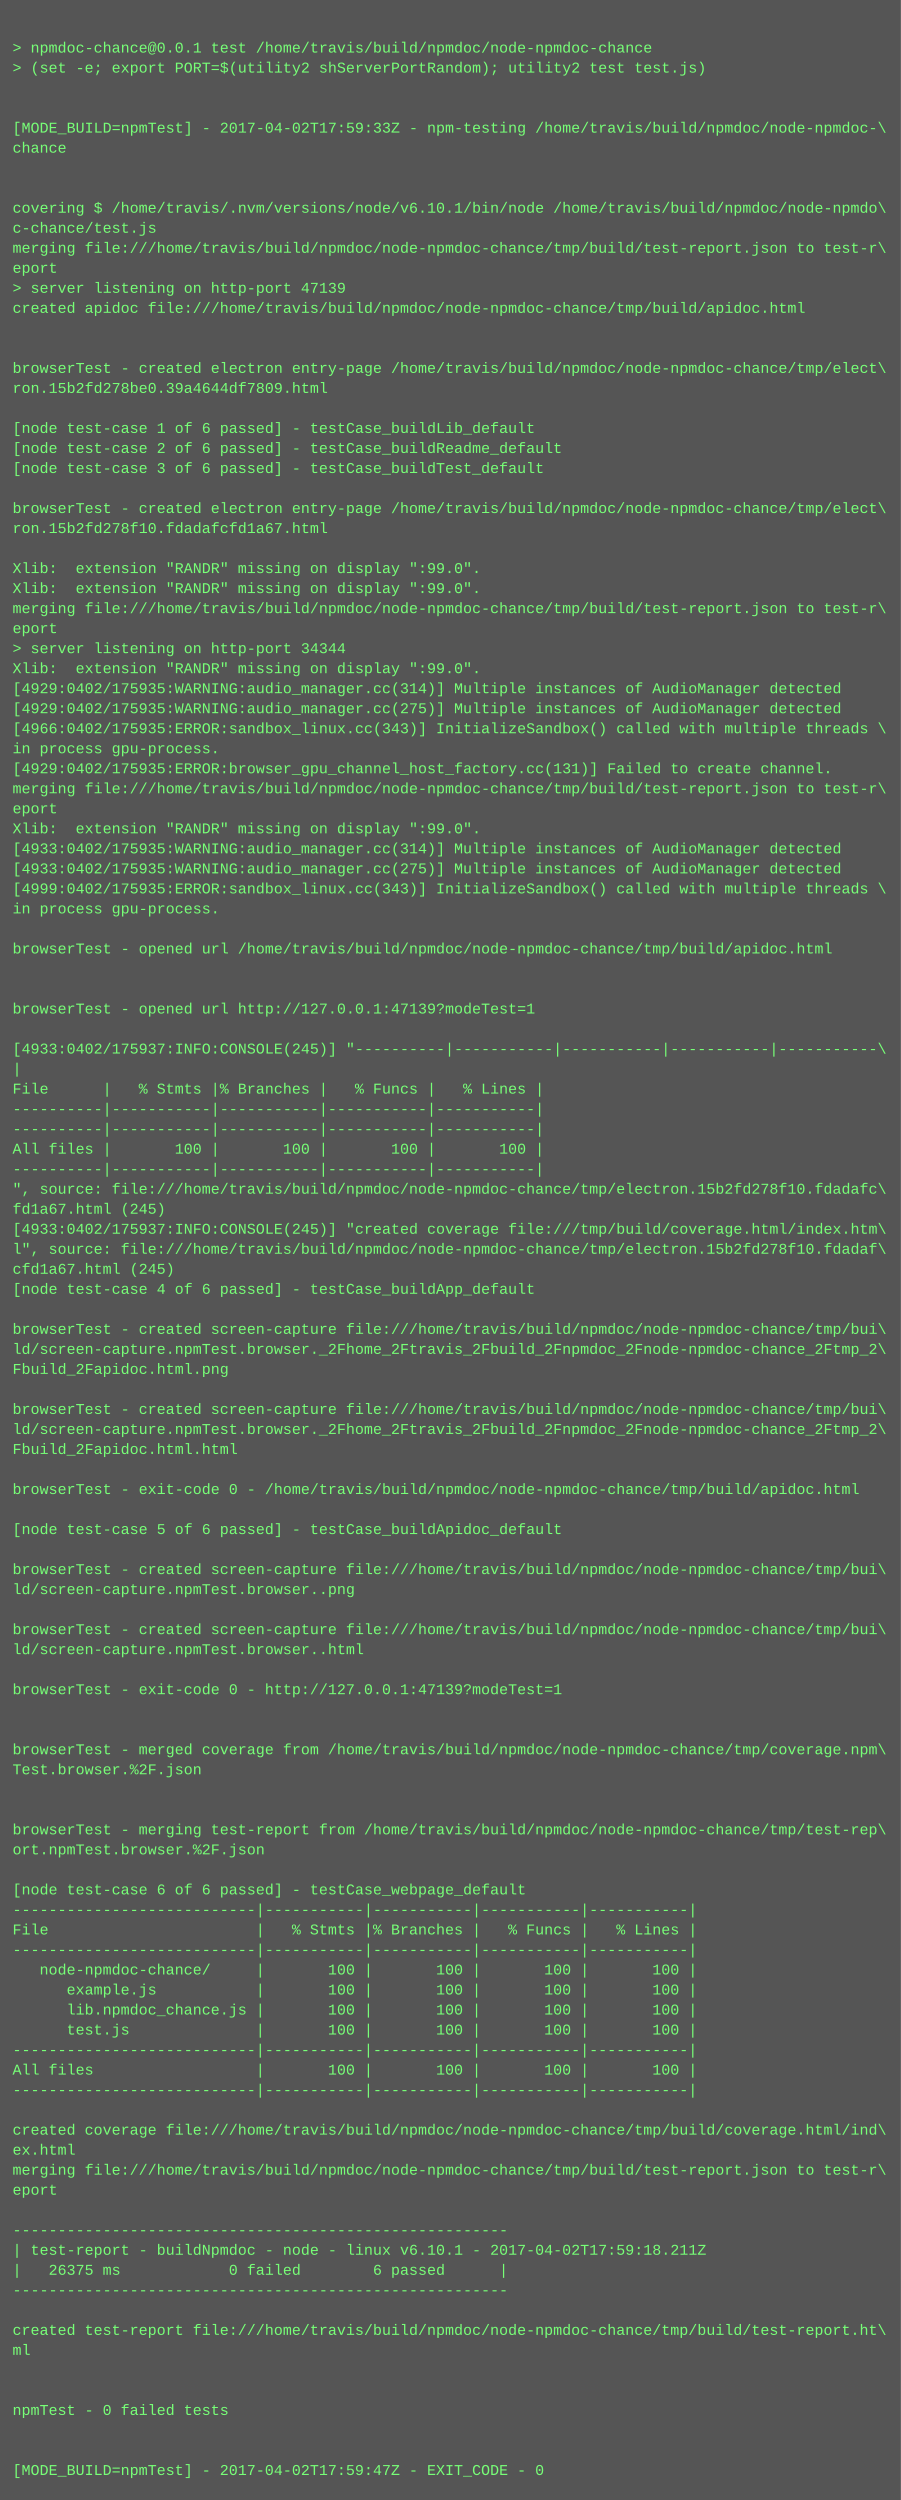
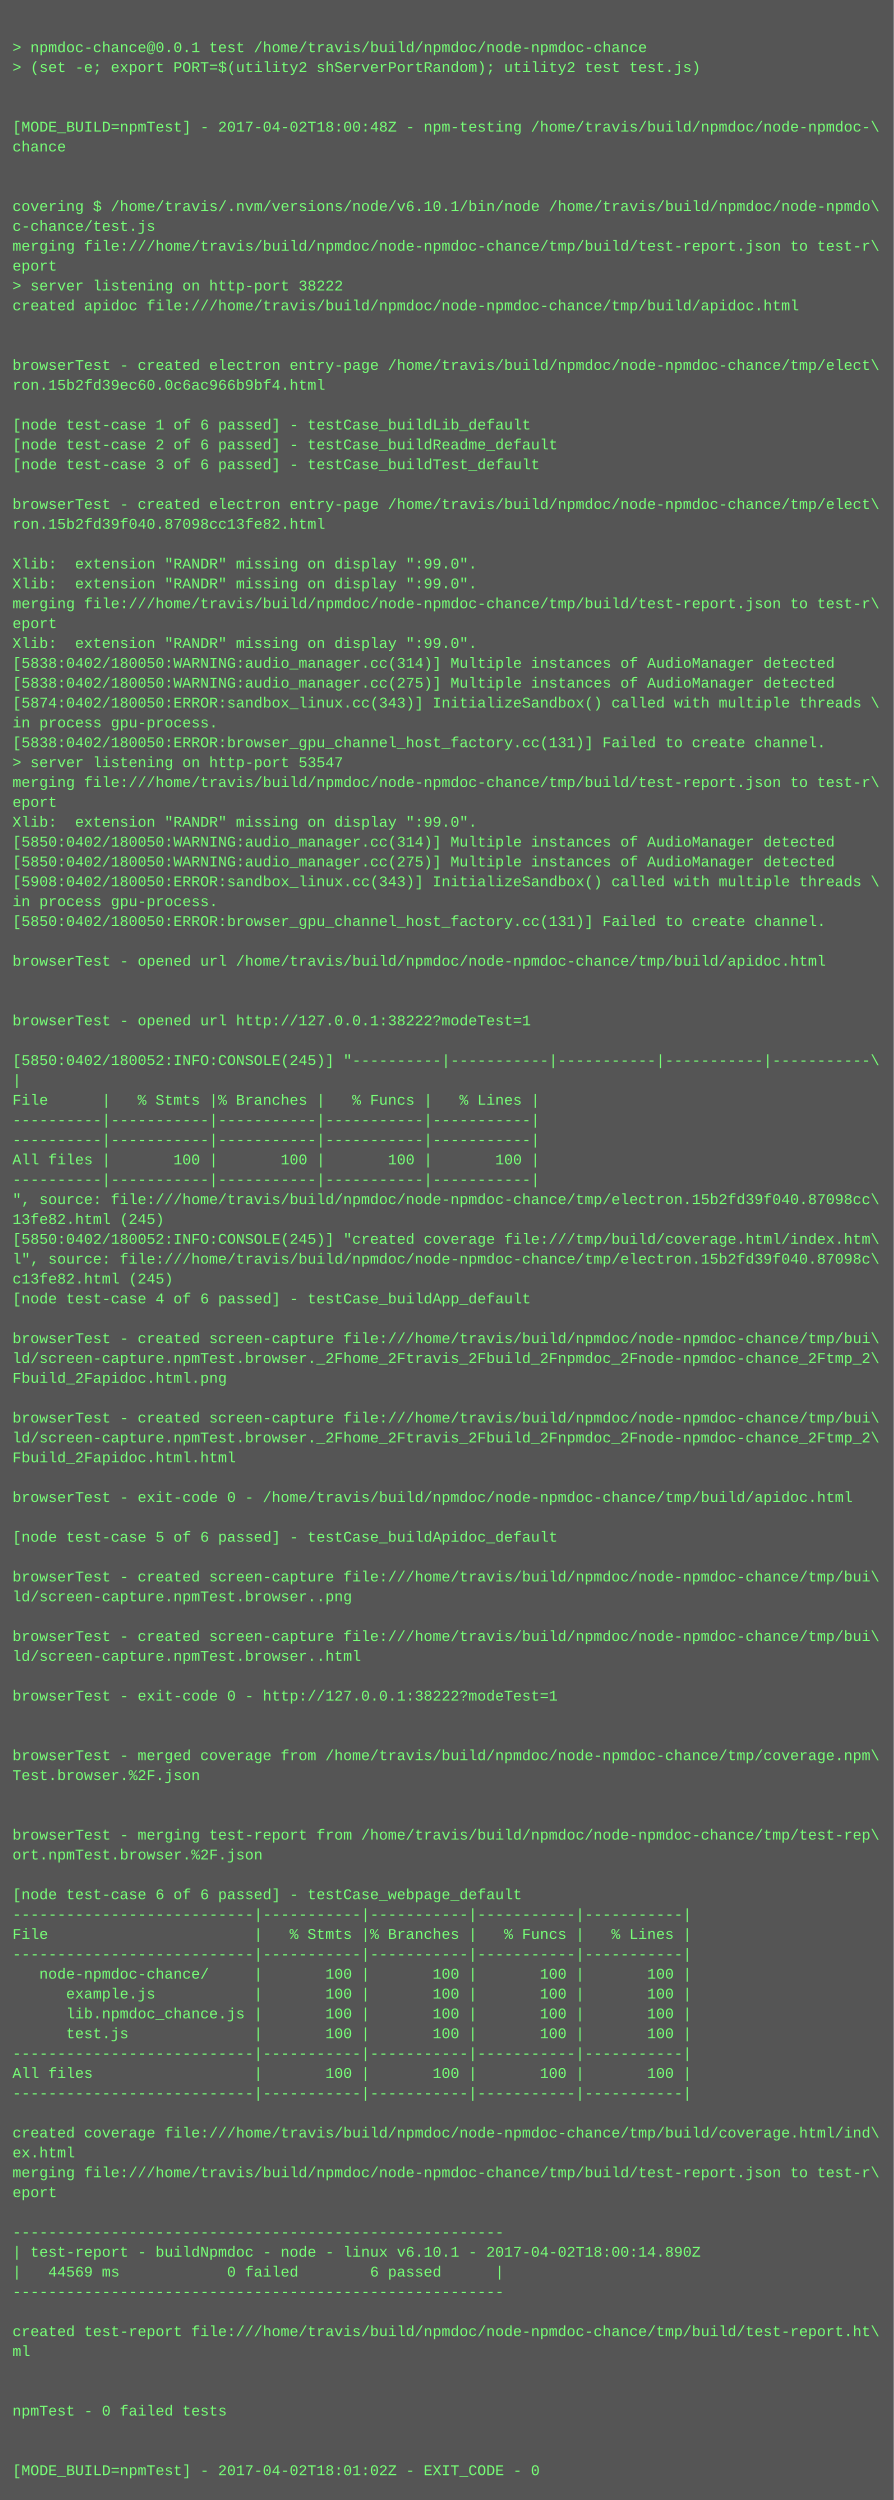
- <svg xmlns="http://www.w3.org/2000/svg" height="1998" width="720">
-   <rect height="1998" fill="#555" width="720" />
+ <svg xmlns="http://www.w3.org/2000/svg" height="2014" width="720">
+   <rect height="2014" fill="#555" width="720" />
  <text fill="#7f7" font-family="Courier New" font-size="12" xml:space="preserve">
    <tspan x="10" y="26" />
    <tspan x="10" y="42">&gt; npmdoc-chance@0.0.1 test /home/travis/build/npmdoc/node-npmdoc-chance</tspan>
    <tspan x="10" y="58">&gt; (set -e; export PORT=$(utility2 shServerPortRandom); utility2 test test.js)</tspan>
    <tspan x="10" y="74" />
    <tspan x="10" y="90" />
-     <tspan x="10" y="106">[MODE_BUILD=npmTest] - 2017-04-02T17:59:33Z - npm-testing /home/travis/build/npmdoc/node-npmdoc-\</tspan>
+     <tspan x="10" y="106">[MODE_BUILD=npmTest] - 2017-04-02T18:00:48Z - npm-testing /home/travis/build/npmdoc/node-npmdoc-\</tspan>
    <tspan x="10" y="122">chance</tspan>
    <tspan x="10" y="138" />
    <tspan x="10" y="154" />
    <tspan x="10" y="170">covering $ /home/travis/.nvm/versions/node/v6.10.1/bin/node /home/travis/build/npmdoc/node-npmdo\</tspan>
    <tspan x="10" y="186">c-chance/test.js</tspan>
    <tspan x="10" y="202">merging file:///home/travis/build/npmdoc/node-npmdoc-chance/tmp/build/test-report.json to test-r\</tspan>
    <tspan x="10" y="218">eport</tspan>
-     <tspan x="10" y="234">&gt; server listening on http-port 47139</tspan>
+     <tspan x="10" y="234">&gt; server listening on http-port 38222</tspan>
    <tspan x="10" y="250">created apidoc file:///home/travis/build/npmdoc/node-npmdoc-chance/tmp/build/apidoc.html</tspan>
    <tspan x="10" y="266" />
    <tspan x="10" y="282" />
    <tspan x="10" y="298">browserTest - created electron entry-page /home/travis/build/npmdoc/node-npmdoc-chance/tmp/elect\</tspan>
-     <tspan x="10" y="314">ron.15b2fd278be0.39a4644df7809.html</tspan>
+     <tspan x="10" y="314">ron.15b2fd39ec60.0c6ac966b9bf4.html</tspan>
    <tspan x="10" y="330" />
    <tspan x="10" y="346">[node test-case 1 of 6 passed] - testCase_buildLib_default</tspan>
    <tspan x="10" y="362">[node test-case 2 of 6 passed] - testCase_buildReadme_default</tspan>
    <tspan x="10" y="378">[node test-case 3 of 6 passed] - testCase_buildTest_default</tspan>
    <tspan x="10" y="394" />
    <tspan x="10" y="410">browserTest - created electron entry-page /home/travis/build/npmdoc/node-npmdoc-chance/tmp/elect\</tspan>
-     <tspan x="10" y="426">ron.15b2fd278f10.fdadafcfd1a67.html</tspan>
+     <tspan x="10" y="426">ron.15b2fd39f040.87098cc13fe82.html</tspan>
    <tspan x="10" y="442" />
    <tspan x="10" y="458">Xlib:  extension "RANDR" missing on display ":99.0".</tspan>
    <tspan x="10" y="474">Xlib:  extension "RANDR" missing on display ":99.0".</tspan>
    <tspan x="10" y="490">merging file:///home/travis/build/npmdoc/node-npmdoc-chance/tmp/build/test-report.json to test-r\</tspan>
    <tspan x="10" y="506">eport</tspan>
-     <tspan x="10" y="522">&gt; server listening on http-port 34344</tspan>
-     <tspan x="10" y="538">Xlib:  extension "RANDR" missing on display ":99.0".</tspan>
-     <tspan x="10" y="554">[4929:0402/175935:WARNING:audio_manager.cc(314)] Multiple instances of AudioManager detected</tspan>
-     <tspan x="10" y="570">[4929:0402/175935:WARNING:audio_manager.cc(275)] Multiple instances of AudioManager detected</tspan>
-     <tspan x="10" y="586">[4966:0402/175935:ERROR:sandbox_linux.cc(343)] InitializeSandbox() called with multiple threads \</tspan>
-     <tspan x="10" y="602">in process gpu-process. </tspan>
-     <tspan x="10" y="618">[4929:0402/175935:ERROR:browser_gpu_channel_host_factory.cc(131)] Failed to create channel.</tspan>
+     <tspan x="10" y="522">Xlib:  extension "RANDR" missing on display ":99.0".</tspan>
+     <tspan x="10" y="538">[5838:0402/180050:WARNING:audio_manager.cc(314)] Multiple instances of AudioManager detected</tspan>
+     <tspan x="10" y="554">[5838:0402/180050:WARNING:audio_manager.cc(275)] Multiple instances of AudioManager detected</tspan>
+     <tspan x="10" y="570">[5874:0402/180050:ERROR:sandbox_linux.cc(343)] InitializeSandbox() called with multiple threads \</tspan>
+     <tspan x="10" y="586">in process gpu-process. </tspan>
+     <tspan x="10" y="602">[5838:0402/180050:ERROR:browser_gpu_channel_host_factory.cc(131)] Failed to create channel.</tspan>
+     <tspan x="10" y="618">&gt; server listening on http-port 53547</tspan>
    <tspan x="10" y="634">merging file:///home/travis/build/npmdoc/node-npmdoc-chance/tmp/build/test-report.json to test-r\</tspan>
    <tspan x="10" y="650">eport</tspan>
    <tspan x="10" y="666">Xlib:  extension "RANDR" missing on display ":99.0".</tspan>
-     <tspan x="10" y="682">[4933:0402/175935:WARNING:audio_manager.cc(314)] Multiple instances of AudioManager detected</tspan>
-     <tspan x="10" y="698">[4933:0402/175935:WARNING:audio_manager.cc(275)] Multiple instances of AudioManager detected</tspan>
-     <tspan x="10" y="714">[4999:0402/175935:ERROR:sandbox_linux.cc(343)] InitializeSandbox() called with multiple threads \</tspan>
+     <tspan x="10" y="682">[5850:0402/180050:WARNING:audio_manager.cc(314)] Multiple instances of AudioManager detected</tspan>
+     <tspan x="10" y="698">[5850:0402/180050:WARNING:audio_manager.cc(275)] Multiple instances of AudioManager detected</tspan>
+     <tspan x="10" y="714">[5908:0402/180050:ERROR:sandbox_linux.cc(343)] InitializeSandbox() called with multiple threads \</tspan>
    <tspan x="10" y="730">in process gpu-process. </tspan>
-     <tspan x="10" y="746" />
-     <tspan x="10" y="762">browserTest - opened url /home/travis/build/npmdoc/node-npmdoc-chance/tmp/build/apidoc.html</tspan>
-     <tspan x="10" y="778" />
+     <tspan x="10" y="746">[5850:0402/180050:ERROR:browser_gpu_channel_host_factory.cc(131)] Failed to create channel.</tspan>
+     <tspan x="10" y="762" />
+     <tspan x="10" y="778">browserTest - opened url /home/travis/build/npmdoc/node-npmdoc-chance/tmp/build/apidoc.html</tspan>
    <tspan x="10" y="794" />
-     <tspan x="10" y="810">browserTest - opened url http://127.0.0.1:47139?modeTest=1</tspan>
-     <tspan x="10" y="826" />
-     <tspan x="10" y="842">[4933:0402/175937:INFO:CONSOLE(245)] "----------|-----------|-----------|-----------|-----------\</tspan>
-     <tspan x="10" y="858">|</tspan>
-     <tspan x="10" y="874">File      |   % Stmts |% Branches |   % Funcs |   % Lines |</tspan>
-     <tspan x="10" y="890">----------|-----------|-----------|-----------|-----------|</tspan>
+     <tspan x="10" y="810" />
+     <tspan x="10" y="826">browserTest - opened url http://127.0.0.1:38222?modeTest=1</tspan>
+     <tspan x="10" y="842" />
+     <tspan x="10" y="858">[5850:0402/180052:INFO:CONSOLE(245)] "----------|-----------|-----------|-----------|-----------\</tspan>
+     <tspan x="10" y="874">|</tspan>
+     <tspan x="10" y="890">File      |   % Stmts |% Branches |   % Funcs |   % Lines |</tspan>
    <tspan x="10" y="906">----------|-----------|-----------|-----------|-----------|</tspan>
-     <tspan x="10" y="922">All files |       100 |       100 |       100 |       100 |</tspan>
-     <tspan x="10" y="938">----------|-----------|-----------|-----------|-----------|</tspan>
-     <tspan x="10" y="954">", source: file:///home/travis/build/npmdoc/node-npmdoc-chance/tmp/electron.15b2fd278f10.fdadafc\</tspan>
-     <tspan x="10" y="970">fd1a67.html (245)</tspan>
-     <tspan x="10" y="986">[4933:0402/175937:INFO:CONSOLE(245)] "created coverage file:///tmp/build/coverage.html/index.htm\</tspan>
-     <tspan x="10" y="1002">l", source: file:///home/travis/build/npmdoc/node-npmdoc-chance/tmp/electron.15b2fd278f10.fdadaf\</tspan>
-     <tspan x="10" y="1018">cfd1a67.html (245)</tspan>
-     <tspan x="10" y="1034">[node test-case 4 of 6 passed] - testCase_buildApp_default</tspan>
-     <tspan x="10" y="1050" />
-     <tspan x="10" y="1066">browserTest - created screen-capture file:///home/travis/build/npmdoc/node-npmdoc-chance/tmp/bui\</tspan>
-     <tspan x="10" y="1082">ld/screen-capture.npmTest.browser._2Fhome_2Ftravis_2Fbuild_2Fnpmdoc_2Fnode-npmdoc-chance_2Ftmp_2\</tspan>
-     <tspan x="10" y="1098">Fbuild_2Fapidoc.html.png</tspan>
-     <tspan x="10" y="1114" />
-     <tspan x="10" y="1130">browserTest - created screen-capture file:///home/travis/build/npmdoc/node-npmdoc-chance/tmp/bui\</tspan>
-     <tspan x="10" y="1146">ld/screen-capture.npmTest.browser._2Fhome_2Ftravis_2Fbuild_2Fnpmdoc_2Fnode-npmdoc-chance_2Ftmp_2\</tspan>
-     <tspan x="10" y="1162">Fbuild_2Fapidoc.html.html</tspan>
-     <tspan x="10" y="1178" />
-     <tspan x="10" y="1194">browserTest - exit-code 0 - /home/travis/build/npmdoc/node-npmdoc-chance/tmp/build/apidoc.html</tspan>
-     <tspan x="10" y="1210" />
-     <tspan x="10" y="1226">[node test-case 5 of 6 passed] - testCase_buildApidoc_default</tspan>
-     <tspan x="10" y="1242" />
-     <tspan x="10" y="1258">browserTest - created screen-capture file:///home/travis/build/npmdoc/node-npmdoc-chance/tmp/bui\</tspan>
-     <tspan x="10" y="1274">ld/screen-capture.npmTest.browser..png</tspan>
-     <tspan x="10" y="1290" />
-     <tspan x="10" y="1306">browserTest - created screen-capture file:///home/travis/build/npmdoc/node-npmdoc-chance/tmp/bui\</tspan>
-     <tspan x="10" y="1322">ld/screen-capture.npmTest.browser..html</tspan>
-     <tspan x="10" y="1338" />
-     <tspan x="10" y="1354">browserTest - exit-code 0 - http://127.0.0.1:47139?modeTest=1</tspan>
-     <tspan x="10" y="1370" />
+     <tspan x="10" y="922">----------|-----------|-----------|-----------|-----------|</tspan>
+     <tspan x="10" y="938">All files |       100 |       100 |       100 |       100 |</tspan>
+     <tspan x="10" y="954">----------|-----------|-----------|-----------|-----------|</tspan>
+     <tspan x="10" y="970">", source: file:///home/travis/build/npmdoc/node-npmdoc-chance/tmp/electron.15b2fd39f040.87098cc\</tspan>
+     <tspan x="10" y="986">13fe82.html (245)</tspan>
+     <tspan x="10" y="1002">[5850:0402/180052:INFO:CONSOLE(245)] "created coverage file:///tmp/build/coverage.html/index.htm\</tspan>
+     <tspan x="10" y="1018">l", source: file:///home/travis/build/npmdoc/node-npmdoc-chance/tmp/electron.15b2fd39f040.87098c\</tspan>
+     <tspan x="10" y="1034">c13fe82.html (245)</tspan>
+     <tspan x="10" y="1050">[node test-case 4 of 6 passed] - testCase_buildApp_default</tspan>
+     <tspan x="10" y="1066" />
+     <tspan x="10" y="1082">browserTest - created screen-capture file:///home/travis/build/npmdoc/node-npmdoc-chance/tmp/bui\</tspan>
+     <tspan x="10" y="1098">ld/screen-capture.npmTest.browser._2Fhome_2Ftravis_2Fbuild_2Fnpmdoc_2Fnode-npmdoc-chance_2Ftmp_2\</tspan>
+     <tspan x="10" y="1114">Fbuild_2Fapidoc.html.png</tspan>
+     <tspan x="10" y="1130" />
+     <tspan x="10" y="1146">browserTest - created screen-capture file:///home/travis/build/npmdoc/node-npmdoc-chance/tmp/bui\</tspan>
+     <tspan x="10" y="1162">ld/screen-capture.npmTest.browser._2Fhome_2Ftravis_2Fbuild_2Fnpmdoc_2Fnode-npmdoc-chance_2Ftmp_2\</tspan>
+     <tspan x="10" y="1178">Fbuild_2Fapidoc.html.html</tspan>
+     <tspan x="10" y="1194" />
+     <tspan x="10" y="1210">browserTest - exit-code 0 - /home/travis/build/npmdoc/node-npmdoc-chance/tmp/build/apidoc.html</tspan>
+     <tspan x="10" y="1226" />
+     <tspan x="10" y="1242">[node test-case 5 of 6 passed] - testCase_buildApidoc_default</tspan>
+     <tspan x="10" y="1258" />
+     <tspan x="10" y="1274">browserTest - created screen-capture file:///home/travis/build/npmdoc/node-npmdoc-chance/tmp/bui\</tspan>
+     <tspan x="10" y="1290">ld/screen-capture.npmTest.browser..png</tspan>
+     <tspan x="10" y="1306" />
+     <tspan x="10" y="1322">browserTest - created screen-capture file:///home/travis/build/npmdoc/node-npmdoc-chance/tmp/bui\</tspan>
+     <tspan x="10" y="1338">ld/screen-capture.npmTest.browser..html</tspan>
+     <tspan x="10" y="1354" />
+     <tspan x="10" y="1370">browserTest - exit-code 0 - http://127.0.0.1:38222?modeTest=1</tspan>
    <tspan x="10" y="1386" />
-     <tspan x="10" y="1402">browserTest - merged coverage from /home/travis/build/npmdoc/node-npmdoc-chance/tmp/coverage.npm\</tspan>
-     <tspan x="10" y="1418">Test.browser.%2F.json</tspan>
-     <tspan x="10" y="1434" />
+     <tspan x="10" y="1402" />
+     <tspan x="10" y="1418">browserTest - merged coverage from /home/travis/build/npmdoc/node-npmdoc-chance/tmp/coverage.npm\</tspan>
+     <tspan x="10" y="1434">Test.browser.%2F.json</tspan>
    <tspan x="10" y="1450" />
-     <tspan x="10" y="1466">browserTest - merging test-report from /home/travis/build/npmdoc/node-npmdoc-chance/tmp/test-rep\</tspan>
-     <tspan x="10" y="1482">ort.npmTest.browser.%2F.json</tspan>
-     <tspan x="10" y="1498" />
-     <tspan x="10" y="1514">[node test-case 6 of 6 passed] - testCase_webpage_default</tspan>
-     <tspan x="10" y="1530">---------------------------|-----------|-----------|-----------|-----------|</tspan>
-     <tspan x="10" y="1546">File                       |   % Stmts |% Branches |   % Funcs |   % Lines |</tspan>
-     <tspan x="10" y="1562">---------------------------|-----------|-----------|-----------|-----------|</tspan>
-     <tspan x="10" y="1578">   node-npmdoc-chance/     |       100 |       100 |       100 |       100 |</tspan>
-     <tspan x="10" y="1594">      example.js           |       100 |       100 |       100 |       100 |</tspan>
-     <tspan x="10" y="1610">      lib.npmdoc_chance.js |       100 |       100 |       100 |       100 |</tspan>
-     <tspan x="10" y="1626">      test.js              |       100 |       100 |       100 |       100 |</tspan>
-     <tspan x="10" y="1642">---------------------------|-----------|-----------|-----------|-----------|</tspan>
-     <tspan x="10" y="1658">All files                  |       100 |       100 |       100 |       100 |</tspan>
-     <tspan x="10" y="1674">---------------------------|-----------|-----------|-----------|-----------|</tspan>
-     <tspan x="10" y="1690" />
-     <tspan x="10" y="1706">created coverage file:///home/travis/build/npmdoc/node-npmdoc-chance/tmp/build/coverage.html/ind\</tspan>
-     <tspan x="10" y="1722">ex.html</tspan>
-     <tspan x="10" y="1738">merging file:///home/travis/build/npmdoc/node-npmdoc-chance/tmp/build/test-report.json to test-r\</tspan>
-     <tspan x="10" y="1754">eport</tspan>
-     <tspan x="10" y="1770" />
-     <tspan x="10" y="1786">-------------------------------------------------------</tspan>
-     <tspan x="10" y="1802">| test-report - buildNpmdoc - node - linux v6.10.1 - 2017-04-02T17:59:18.211Z</tspan>
-     <tspan x="10" y="1818">|   26375 ms            0 failed        6 passed      |</tspan>
-     <tspan x="10" y="1834">-------------------------------------------------------</tspan>
-     <tspan x="10" y="1850" />
-     <tspan x="10" y="1866">created test-report file:///home/travis/build/npmdoc/node-npmdoc-chance/tmp/build/test-report.ht\</tspan>
-     <tspan x="10" y="1882">ml</tspan>
-     <tspan x="10" y="1898" />
+     <tspan x="10" y="1466" />
+     <tspan x="10" y="1482">browserTest - merging test-report from /home/travis/build/npmdoc/node-npmdoc-chance/tmp/test-rep\</tspan>
+     <tspan x="10" y="1498">ort.npmTest.browser.%2F.json</tspan>
+     <tspan x="10" y="1514" />
+     <tspan x="10" y="1530">[node test-case 6 of 6 passed] - testCase_webpage_default</tspan>
+     <tspan x="10" y="1546">---------------------------|-----------|-----------|-----------|-----------|</tspan>
+     <tspan x="10" y="1562">File                       |   % Stmts |% Branches |   % Funcs |   % Lines |</tspan>
+     <tspan x="10" y="1578">---------------------------|-----------|-----------|-----------|-----------|</tspan>
+     <tspan x="10" y="1594">   node-npmdoc-chance/     |       100 |       100 |       100 |       100 |</tspan>
+     <tspan x="10" y="1610">      example.js           |       100 |       100 |       100 |       100 |</tspan>
+     <tspan x="10" y="1626">      lib.npmdoc_chance.js |       100 |       100 |       100 |       100 |</tspan>
+     <tspan x="10" y="1642">      test.js              |       100 |       100 |       100 |       100 |</tspan>
+     <tspan x="10" y="1658">---------------------------|-----------|-----------|-----------|-----------|</tspan>
+     <tspan x="10" y="1674">All files                  |       100 |       100 |       100 |       100 |</tspan>
+     <tspan x="10" y="1690">---------------------------|-----------|-----------|-----------|-----------|</tspan>
+     <tspan x="10" y="1706" />
+     <tspan x="10" y="1722">created coverage file:///home/travis/build/npmdoc/node-npmdoc-chance/tmp/build/coverage.html/ind\</tspan>
+     <tspan x="10" y="1738">ex.html</tspan>
+     <tspan x="10" y="1754">merging file:///home/travis/build/npmdoc/node-npmdoc-chance/tmp/build/test-report.json to test-r\</tspan>
+     <tspan x="10" y="1770">eport</tspan>
+     <tspan x="10" y="1786" />
+     <tspan x="10" y="1802">-------------------------------------------------------</tspan>
+     <tspan x="10" y="1818">| test-report - buildNpmdoc - node - linux v6.10.1 - 2017-04-02T18:00:14.890Z</tspan>
+     <tspan x="10" y="1834">|   44569 ms            0 failed        6 passed      |</tspan>
+     <tspan x="10" y="1850">-------------------------------------------------------</tspan>
+     <tspan x="10" y="1866" />
+     <tspan x="10" y="1882">created test-report file:///home/travis/build/npmdoc/node-npmdoc-chance/tmp/build/test-report.ht\</tspan>
+     <tspan x="10" y="1898">ml</tspan>
    <tspan x="10" y="1914" />
-     <tspan x="10" y="1930">npmTest - 0 failed tests</tspan>
-     <tspan x="10" y="1946" />
+     <tspan x="10" y="1930" />
+     <tspan x="10" y="1946">npmTest - 0 failed tests</tspan>
    <tspan x="10" y="1962" />
-     <tspan x="10" y="1978">[MODE_BUILD=npmTest] - 2017-04-02T17:59:47Z - EXIT_CODE - 0</tspan>
+     <tspan x="10" y="1978" />
+     <tspan x="10" y="1994">[MODE_BUILD=npmTest] - 2017-04-02T18:01:02Z - EXIT_CODE - 0</tspan>
  </text>
</svg>
